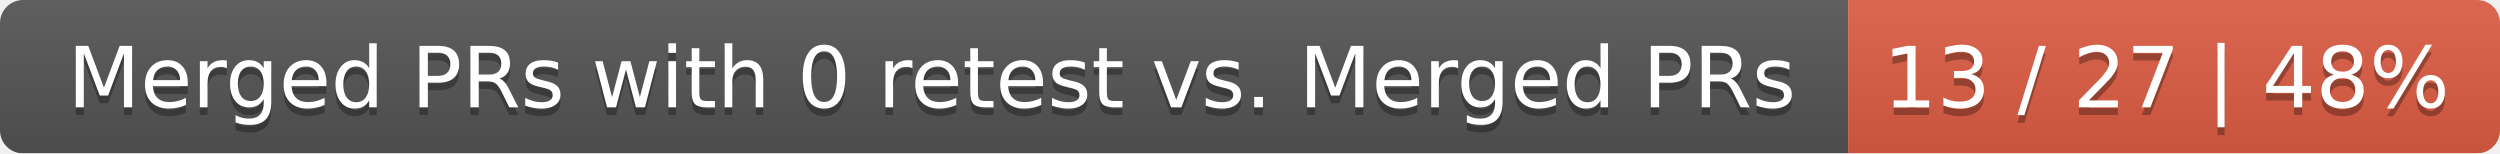
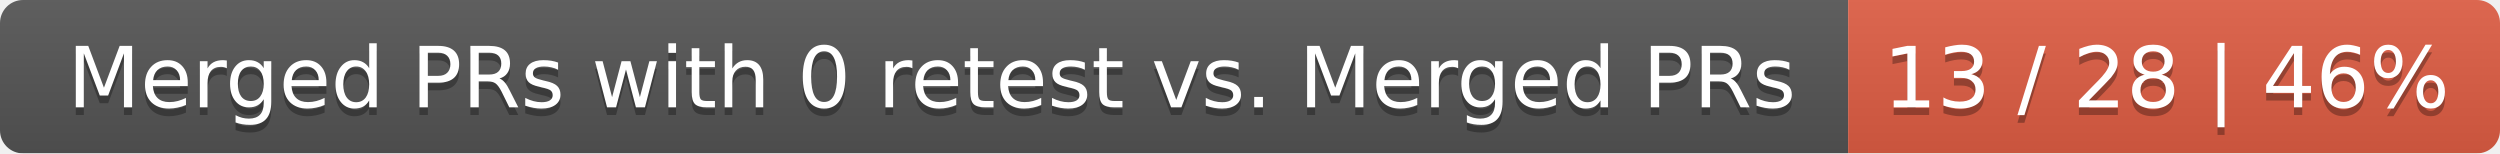
<svg xmlns="http://www.w3.org/2000/svg" width="326" height="20">
  <linearGradient id="smooth" x2="0" y2="100%">
    <stop offset="0" stop-color="#bbb" stop-opacity=".1" />
    <stop offset="1" stop-opacity=".1" />
  </linearGradient>
  <mask id="round">
    <rect width="326" height="20" rx="3" fill="#fff" />
  </mask>
  <g mask="url(#round)">
    <rect width="241" height="20" fill="#555" />
    <rect x="241" width="85" height="20" fill="#e05d44" />
    <rect width="326" height="20" fill="url(#smooth)" />
  </g>
  <g fill="#fff" text-anchor="middle" font-family="DejaVu Sans,Verdana,Geneva,sans-serif" font-size="11">
    <text x="121.5" y="15" fill="#010101" fill-opacity=".3">Merged PRs with 0 retest vs. Merged PRs</text>
    <text x="121.5" y="14">Merged PRs with 0 retest vs. Merged PRs</text>
-     <text x="282.5" y="15" fill="#010101" fill-opacity=".3">13 / 27 | 48%</text>
-     <text x="282.5" y="14">13 / 27 | 48%</text>
+     <text x="282.5" y="15" fill="#010101" fill-opacity=".3">13 / 28 | 46%</text>
+     <text x="282.5" y="14">13 / 28 | 46%</text>
  </g>
</svg>
